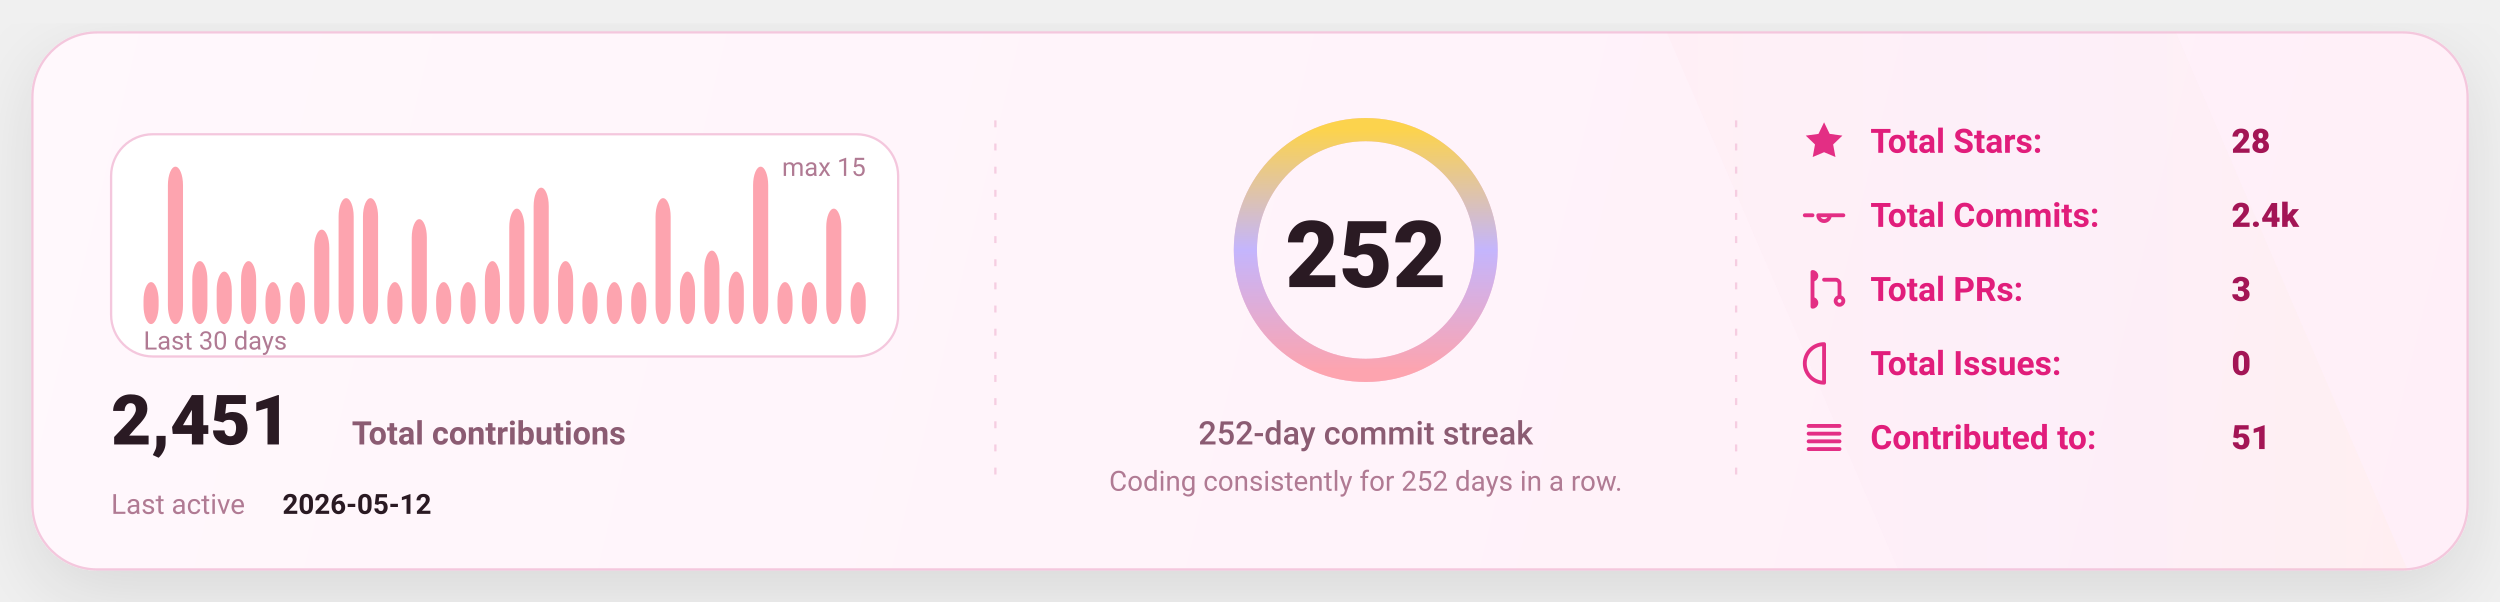
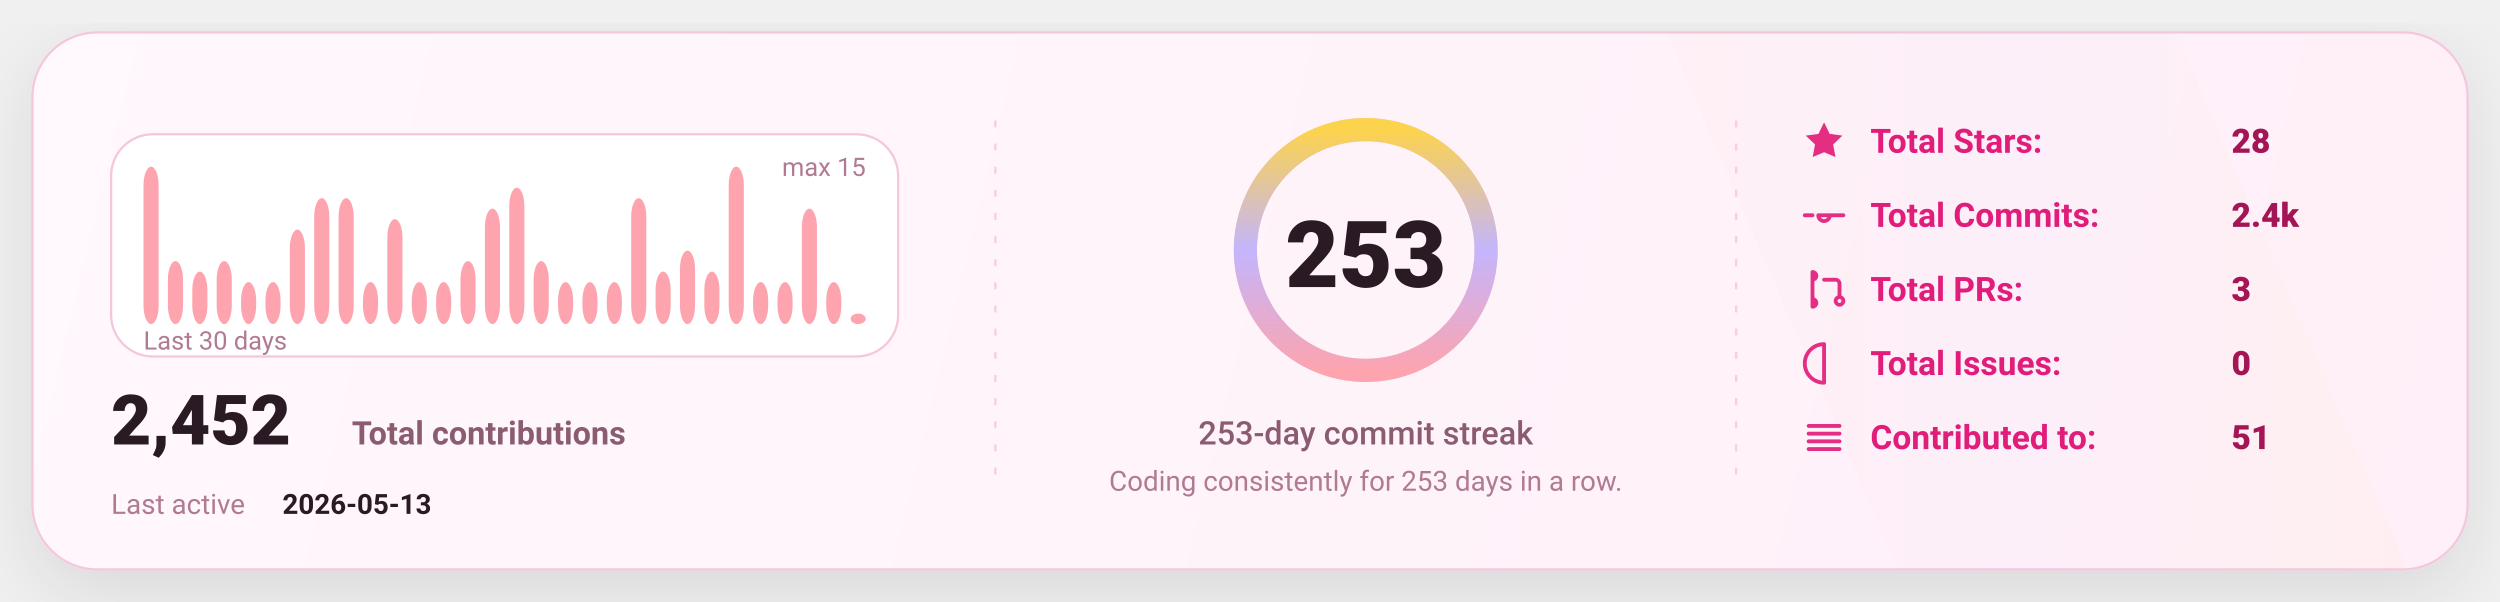
<svg xmlns="http://www.w3.org/2000/svg" width="1080" height="260" viewBox="0 0 1080 260" fill="none" role="img" aria-label="GitHub stats card">
  <defs>
    <linearGradient id="bg" x1="0" y1="0" x2="1080" y2="260" gradientUnits="userSpaceOnUse">
      <stop stop-color="#FFF8FC" />
      <stop offset="1" stop-color="#FFEFF8" />
    </linearGradient>
    <linearGradient id="accent" x1="0" y1="0" x2="1" y2="0">
      <stop offset="0" stop-color="#FDA4AF" />
      <stop offset="0.5" stop-color="#C4B5FD" />
      <stop offset="1" stop-color="#FCD34D" />
    </linearGradient>
    <linearGradient id="chartFill" x1="0" y1="0" x2="0" y2="1">
      <stop stop-color="#FDA4AF" stop-opacity="0.18" />
      <stop offset="1" stop-color="#FDA4AF" stop-opacity="0" />
    </linearGradient>
    <filter id="shadow" x="-20%" y="-20%" width="140%" height="140%">
      <feDropShadow dx="0" dy="10" stdDeviation="16" flood-color="#000000" flood-opacity="0.1" />
    </filter>
    <style>
      text { font-family: "Comic Sans MS","Trebuchet MS","Segoe UI",system-ui,-apple-system,Roboto,Helvetica,Arial,sans-serif; dominant-baseline: alphabetic; }
    </style>
  </defs>
  <rect x="14" y="14" width="1052" height="232" rx="28" fill="url(#bg)" stroke="#F4C7DD" stroke-width="1" filter="url(#shadow)" />
  <path d="M720 14     L940 14     L1040 246     L820 246 Z" fill="url(#accent)" opacity="0.04" />
  <line x1="430" y1="52" x2="430" y2="208" stroke="#F4C7DD" stroke-width="1" stroke-dasharray="3 7" opacity="0.85" />
  <line x1="430" y1="52" x2="430" y2="208" stroke="url(#accent)" stroke-width="1.4" stroke-dasharray="2 7" opacity="0.65" />
  <line x1="750" y1="52" x2="750" y2="208" stroke="#F4C7DD" stroke-width="1" stroke-dasharray="3 7" opacity="0.85" />
  <line x1="750" y1="52" x2="750" y2="208" stroke="url(#accent)" stroke-width="1.4" stroke-dasharray="2 7" opacity="0.65" />
  <g transform="translate(48,58)">
    <rect x="0" y="0" width="340" height="96" rx="18" fill="#FFFFFF" stroke="#F4C7DD" />
-     <rect x="14.00" y="63.87" width="6.53" height="18.13" rx="8.00" fill="#FDA4AF" />
-     <rect x="24.53" y="14.00" width="6.53" height="68.00" rx="8.00" fill="#FDA4AF" />
-     <rect x="35.07" y="54.80" width="6.53" height="27.20" rx="8.00" fill="#FDA4AF" />
-     <rect x="45.60" y="59.33" width="6.53" height="22.67" rx="8.00" fill="#FDA4AF" />
-     <rect x="56.13" y="54.80" width="6.53" height="27.20" rx="8.00" fill="#FDA4AF" />
+     <rect x="14.00" y="14.00" width="6.53" height="68.00" rx="8.00" fill="#FDA4AF" />
+     <rect x="24.53" y="54.80" width="6.53" height="27.20" rx="8.00" fill="#FDA4AF" />
+     <rect x="35.07" y="59.33" width="6.53" height="22.67" rx="8.00" fill="#FDA4AF" />
+     <rect x="45.60" y="54.80" width="6.53" height="27.20" rx="8.00" fill="#FDA4AF" />
+     <rect x="56.13" y="63.87" width="6.53" height="18.13" rx="8.00" fill="#FDA4AF" />
    <rect x="66.67" y="63.87" width="6.53" height="18.13" rx="8.00" fill="#FDA4AF" />
-     <rect x="77.20" y="63.87" width="6.53" height="18.13" rx="8.00" fill="#FDA4AF" />
-     <rect x="87.73" y="41.20" width="6.53" height="40.80" rx="8.00" fill="#FDA4AF" />
+     <rect x="77.20" y="41.20" width="6.53" height="40.80" rx="8.00" fill="#FDA4AF" />
+     <rect x="87.73" y="27.60" width="6.53" height="54.40" rx="8.00" fill="#FDA4AF" />
    <rect x="98.27" y="27.60" width="6.53" height="54.40" rx="8.00" fill="#FDA4AF" />
-     <rect x="108.80" y="27.60" width="6.53" height="54.40" rx="8.00" fill="#FDA4AF" />
-     <rect x="119.33" y="63.87" width="6.53" height="18.13" rx="8.00" fill="#FDA4AF" />
-     <rect x="129.87" y="36.67" width="6.53" height="45.33" rx="8.00" fill="#FDA4AF" />
+     <rect x="108.80" y="63.87" width="6.53" height="18.13" rx="8.00" fill="#FDA4AF" />
+     <rect x="119.33" y="36.67" width="6.53" height="45.33" rx="8.00" fill="#FDA4AF" />
+     <rect x="129.87" y="63.87" width="6.53" height="18.13" rx="8.00" fill="#FDA4AF" />
    <rect x="140.40" y="63.87" width="6.53" height="18.13" rx="8.00" fill="#FDA4AF" />
-     <rect x="150.93" y="63.87" width="6.53" height="18.13" rx="8.00" fill="#FDA4AF" />
-     <rect x="161.47" y="54.80" width="6.53" height="27.20" rx="8.00" fill="#FDA4AF" />
-     <rect x="172.00" y="32.13" width="6.53" height="49.87" rx="8.00" fill="#FDA4AF" />
-     <rect x="182.53" y="23.07" width="6.53" height="58.93" rx="8.00" fill="#FDA4AF" />
-     <rect x="193.07" y="54.80" width="6.53" height="27.20" rx="8.00" fill="#FDA4AF" />
+     <rect x="150.93" y="54.80" width="6.53" height="27.20" rx="8.00" fill="#FDA4AF" />
+     <rect x="161.47" y="32.13" width="6.53" height="49.87" rx="8.00" fill="#FDA4AF" />
+     <rect x="172.00" y="23.07" width="6.53" height="58.93" rx="8.00" fill="#FDA4AF" />
+     <rect x="182.53" y="54.80" width="6.53" height="27.20" rx="8.00" fill="#FDA4AF" />
+     <rect x="193.07" y="63.87" width="6.53" height="18.13" rx="8.00" fill="#FDA4AF" />
    <rect x="203.60" y="63.87" width="6.53" height="18.13" rx="8.00" fill="#FDA4AF" />
    <rect x="214.13" y="63.87" width="6.53" height="18.13" rx="8.00" fill="#FDA4AF" />
-     <rect x="224.67" y="63.87" width="6.53" height="18.13" rx="8.00" fill="#FDA4AF" />
-     <rect x="235.20" y="27.60" width="6.53" height="54.40" rx="8.00" fill="#FDA4AF" />
-     <rect x="245.73" y="59.33" width="6.53" height="22.67" rx="8.00" fill="#FDA4AF" />
-     <rect x="256.27" y="50.27" width="6.53" height="31.73" rx="8.00" fill="#FDA4AF" />
-     <rect x="266.80" y="59.33" width="6.53" height="22.67" rx="8.00" fill="#FDA4AF" />
-     <rect x="277.33" y="14.00" width="6.53" height="68.00" rx="8.00" fill="#FDA4AF" />
+     <rect x="224.67" y="27.60" width="6.53" height="54.40" rx="8.00" fill="#FDA4AF" />
+     <rect x="235.20" y="59.33" width="6.53" height="22.67" rx="8.00" fill="#FDA4AF" />
+     <rect x="245.73" y="50.27" width="6.53" height="31.73" rx="8.00" fill="#FDA4AF" />
+     <rect x="256.27" y="59.33" width="6.53" height="22.67" rx="8.00" fill="#FDA4AF" />
+     <rect x="266.80" y="14.00" width="6.53" height="68.00" rx="8.00" fill="#FDA4AF" />
+     <rect x="277.33" y="63.87" width="6.53" height="18.13" rx="8.00" fill="#FDA4AF" />
    <rect x="287.87" y="63.87" width="6.53" height="18.13" rx="8.00" fill="#FDA4AF" />
-     <rect x="298.40" y="63.87" width="6.53" height="18.13" rx="8.00" fill="#FDA4AF" />
-     <rect x="308.93" y="32.13" width="6.53" height="49.87" rx="8.00" fill="#FDA4AF" />
-     <rect x="319.47" y="63.87" width="6.53" height="18.13" rx="8.00" fill="#FDA4AF" />
+     <rect x="298.40" y="32.13" width="6.53" height="49.87" rx="8.00" fill="#FDA4AF" />
+     <rect x="308.93" y="63.87" width="6.53" height="18.13" rx="8.00" fill="#FDA4AF" />
+     <rect x="319.47" y="77.47" width="6.53" height="4.53" rx="8.00" fill="#FDA4AF" />
    <text x="14" y="93.00" fill="#B07A93" font-size="11">
      Last 30 days
    </text>
    <text x="326.00" y="18" text-anchor="end" fill="#B07A93" font-size="11">
      max 15
    </text>
    <g transform="translate(0,134)">
      <text x="0" y="0" fill="#2A1A23" font-size="30" font-weight="820">
-         2,451
+         2,452
      </text>
      <text x="104" y="0" fill="#8B5B72" font-size="14" font-weight="650">
        Total contributions
      </text>
      <text x="0" y="30" fill="#B07A93" font-size="12">
        Last active
      </text>
      <text x="74" y="30" fill="#2A1A23" font-size="12" font-weight="700">
-         2026-05-12
+         2026-05-13
      </text>
    </g>
  </g>
  <g>
    <circle cx="590" cy="108" r="52" stroke="#F4C7DD" stroke-width="10" />
    <circle cx="590" cy="108" r="52" stroke="url(#accent)" stroke-width="10" stroke-linecap="round" stroke-dasharray="326.73 326.73" transform="rotate(-90 590 108)" />
    <text x="590" y="124.00" text-anchor="middle" fill="#2A1A23" font-size="40" font-weight="900">
-       252
+       253
    </text>
    <text x="590" y="192.00" text-anchor="middle" fill="#8B5B72" font-size="14" font-weight="450">
-       252-day commit streak
+       253-day commit streak
    </text>
    <text x="590" y="212.00" text-anchor="middle" fill="#B07A93" font-size="12" font-weight="420">
-       Coding consistently for 252 days in a row.
+       Coding consistently for 253 days in a row.
    </text>
  </g>
  <g transform="translate(778,66)">
    <g transform="translate(0,0)">
      <g transform="translate(0,-15)">
        <svg x="0" y="0" width="20" height="20" viewBox="0 0 24 24" fill="none">
          <path d="M12 2.2l2.9 6 6.6.9-4.8 4.6 1.2 6.5L12 17.7 6.1 20.2l1.2-6.5-4.8-4.6 6.6-.9L12 2.2z" fill="#E11D7B" opacity="0.92" />
        </svg>
      </g>
      <text x="30" y="0" fill="#E11D7B" font-size="14.5" font-weight="650">
            Total Stars:
          </text>
      <text x="186" y="0" fill="#A31555" font-size="14.5" font-weight="850">
            28
          </text>
    </g>
    <g transform="translate(0,32)">
      <g transform="translate(0,-15)">
        <svg x="0" y="0" width="20" height="20" viewBox="0 0 24 24" fill="none">
          <path d="M9 12a3 3 0 1 0 6 0Zm-7 0h4m8 0h8" stroke="#E11D7B" stroke-width="2" stroke-linecap="round" stroke-linejoin="round" opacity="0.92" />
        </svg>
      </g>
      <text x="30" y="0" fill="#E11D7B" font-size="14.5" font-weight="650">
            Total Commits:
          </text>
      <text x="186" y="0" fill="#A31555" font-size="14.5" font-weight="850">
            2.4k
          </text>
    </g>
    <g transform="translate(0,64)">
      <g transform="translate(0,-15)">
        <svg x="0" y="0" width="20" height="20" viewBox="0 0 24 24" fill="none">
          <path d="M6 4v16m0-13a2 2 0 1 0 0-4Zm0 14a2 2 0 1 0 0-4Zm6-14h6a2 2 0 0 1 2 2v7m0 0a2 2 0 1 0 0 4 2 2 0 0 0 0-4Z" stroke="#E11D7B" stroke-width="2" stroke-linecap="round" stroke-linejoin="round" opacity="0.92" />
        </svg>
      </g>
      <text x="30" y="0" fill="#E11D7B" font-size="14.5" font-weight="650">
            Total PRs:
          </text>
      <text x="186" y="0" fill="#A31555" font-size="14.5" font-weight="850">
            3
          </text>
    </g>
    <g transform="translate(0,96)">
      <g transform="translate(0,-15)">
        <svg x="0" y="0" width="20" height="20" viewBox="0 0 24 24" fill="none">
          <path d="M12 2a10 10 0 1 0 0 20Zm0 6v6m0 4h.01" stroke="#E11D7B" stroke-width="2" stroke-linecap="round" stroke-linejoin="round" opacity="0.92" />
        </svg>
      </g>
      <text x="30" y="0" fill="#E11D7B" font-size="14.5" font-weight="650">
            Total Issues:
          </text>
      <text x="186" y="0" fill="#A31555" font-size="14.5" font-weight="850">
            0
          </text>
    </g>
    <g transform="translate(0,128)">
      <g transform="translate(0,-15)">
        <svg x="0" y="0" width="20" height="20" viewBox="0 0 24 24" fill="none">
          <path d="M4 6h16M4 10h16M4 14h16M4 18h16" stroke="#E11D7B" stroke-width="2" stroke-linecap="round" stroke-linejoin="round" opacity="0.92" />
        </svg>
      </g>
      <text x="30" y="0" fill="#E11D7B" font-size="14.5" font-weight="650">
            Contributed to:
          </text>
      <text x="186" y="0" fill="#A31555" font-size="14.5" font-weight="850">
            51
          </text>
    </g>
  </g>
</svg>
